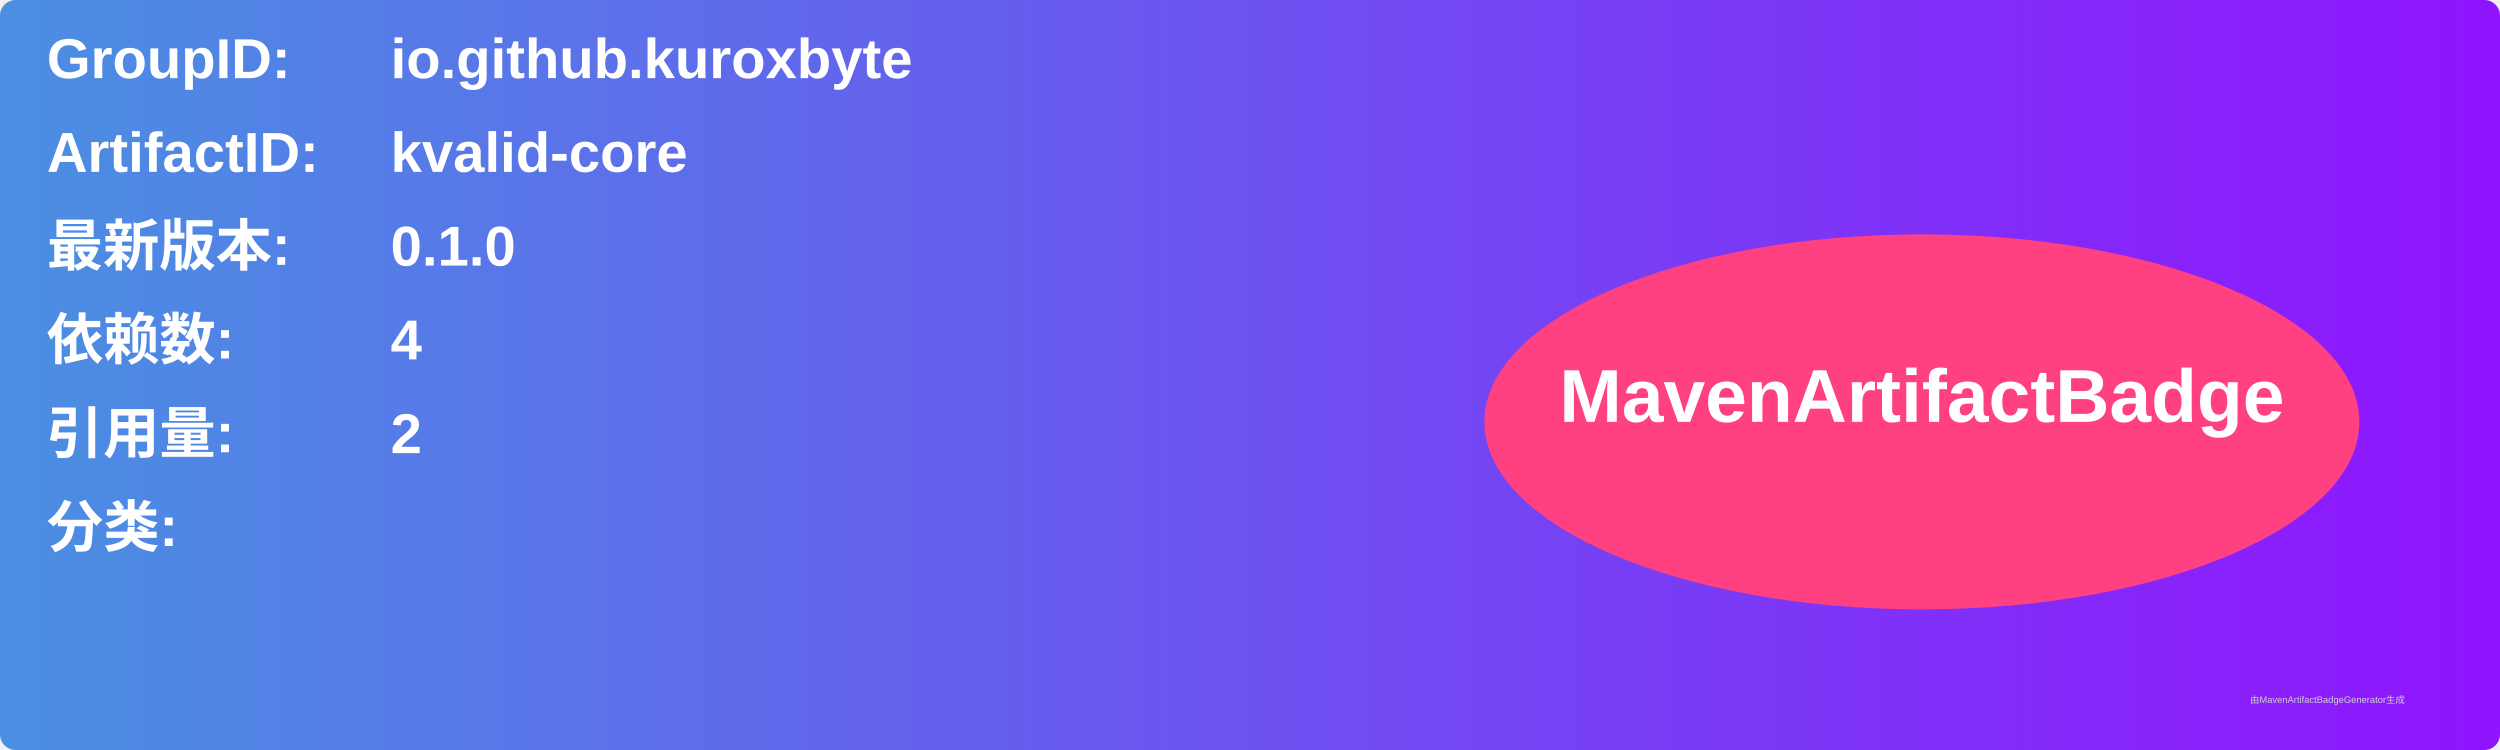
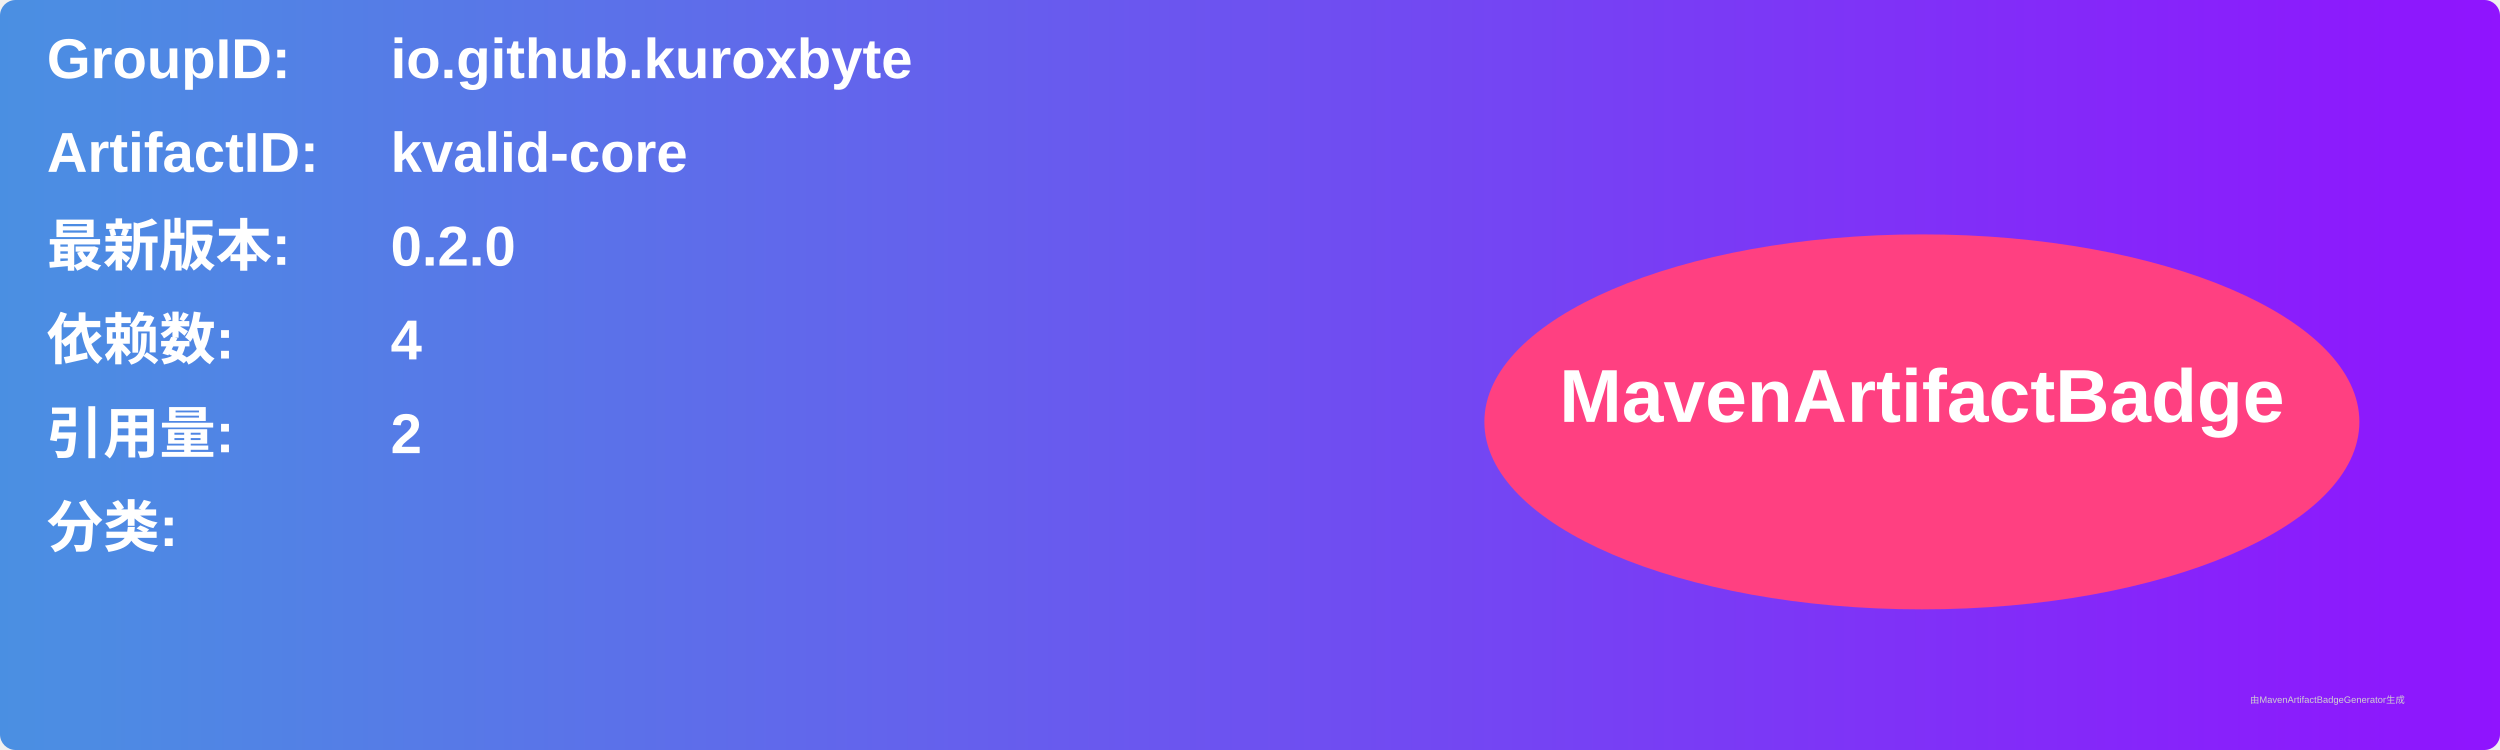
<svg xmlns="http://www.w3.org/2000/svg" width="800" height="240" viewBox="0 0 800 240">
  <linearGradient id="grad" x1="0%" y1="0%" x2="100%" y2="0%">
    <stop offset="0%" stop-color="#4a90e2" />
    <stop offset="100%" stop-color="#9013fe" />
  </linearGradient>
  <rect width="100%" height="100%" rx="5" ry="5" fill="url(#grad)" />
  <g transform="translate(15, 15)">
    <text x="0" y="10" font-family="Arial" font-size="18" fill="white" font-weight="bold" width="260">GroupID:</text>
    <text x="110" y="10" font-family="Arial" font-size="18" fill="white" font-weight="bold" width="460">io.github.kuroxbyte</text>
    <text x="0" y="40" font-family="Arial" font-size="18" fill="white" font-weight="bold" width="260">ArtifactID:</text>
    <text x="110" y="40" font-family="Arial" font-size="18" fill="white" font-weight="bold" width="460">kvalid-core</text>
    <text x="0" y="70" font-family="Arial" font-size="18" fill="white" font-weight="bold">最新版本:</text>
    <text x="110" y="70" font-family="Arial" font-size="18" fill="white" font-weight="bold">
-       <tspan font-weight="bold">0.1.0</tspan>
+       <tspan font-weight="bold">0.2.0</tspan>
    </text>
    <text x="0" y="100" font-family="Arial" font-size="18" fill="white" font-weight="bold">依赖数: </text>
    <text x="110" y="100" font-family="Arial" font-size="18" fill="white">
      <tspan font-weight="bold">4</tspan>
    </text>
    <text x="0" y="130" font-family="Arial" font-size="18" fill="white" font-weight="bold">引用量: </text>
    <text x="110" y="130" font-family="Arial" font-size="18" fill="white">
      <tspan font-weight="bold">2</tspan>
    </text>
    <text x="0" y="160" font-family="Arial" font-size="18" fill="white" font-weight="bold">分类:</text>
    <text x="10" y="190" font-family="Arial" font-size="10" fill="white">
      <tspan font-weight="bold" />
    </text>
    <ellipse cx="600" cy="120" rx="140" ry="60" fill="#ff4081" />
    <text x="600" y="120" text-anchor="middle" font-family="Arial" font-size="24" fill="white" font-weight="bold">MavenArtifactBadge</text>
  </g>
  <text x="720" y="225" font-family="Arial" font-size="3" fill="#d0d0d0">由MavenArtifactBadgeGenerator生成</text>
</svg>
